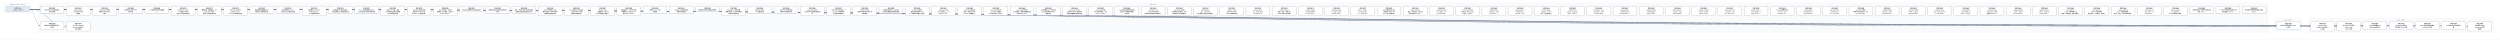
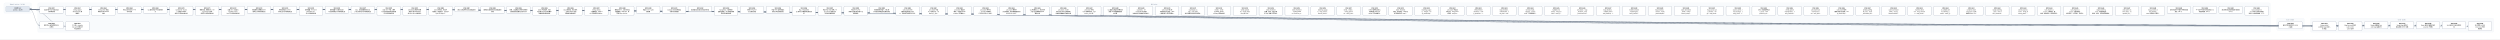
- <svg xmlns="http://www.w3.org/2000/svg" width="25176" height="400" viewBox="0 0 25176 400" font-family="PingFang SC, Microsoft YaHei, sans-serif">
+ <svg xmlns="http://www.w3.org/2000/svg" width="25440" height="400" viewBox="0 0 25440 400" font-family="PingFang SC, Microsoft YaHei, sans-serif">
  <defs>
    <marker id="arrow" viewBox="0 0 10 10" refX="9" refY="5" markerWidth="7" markerHeight="7" orient="auto-start-reverse">
      <path d="M0,0 L10,5 L0,10 z" fill="#475569" />
    </marker>
  </defs>
-   <rect width="25176" height="400" fill="#ffffff" />
+   <rect width="25440" height="400" fill="#ffffff" />
  <rect x="40" y="30" width="280" height="106" rx="12" fill="#f8fafc" stroke="#e2e8f0" />
  <text x="180" y="50" text-anchor="middle" font-size="13" fill="#64748b">已完成（archive，342 份）</text>
-   <rect x="384" y="30" width="22456" height="298" rx="12" fill="#f8fafc" stroke="#e2e8f0" />
-   <text x="11612" y="50" text-anchor="middle" font-size="13" fill="#64748b">现行 active</text>
-   <rect x="22904" y="186" width="280" height="124" rx="12" fill="#f8fafc" stroke="#e2e8f0" />
-   <text x="23044" y="206" text-anchor="middle" font-size="13" fill="#64748b">v0.43（draft）</text>
-   <rect x="23248" y="186" width="1864" height="142" rx="12" fill="#f8fafc" stroke="#e2e8f0" />
-   <text x="24180" y="206" text-anchor="middle" font-size="13" fill="#64748b">v0.44（draft）</text>
-   <path d="M 300 92 C 11612 92, 11612 257, 22924 257" fill="none" stroke="#475569" stroke-width="1.5" marker-end="url(#arrow)" />
+   <rect x="384" y="30" width="22720" height="298" rx="12" fill="#f8fafc" stroke="#e2e8f0" />
+   <text x="11744" y="50" text-anchor="middle" font-size="13" fill="#64748b">现行 active</text>
+   <rect x="23168" y="186" width="280" height="124" rx="12" fill="#f8fafc" stroke="#e2e8f0" />
+   <text x="23308" y="206" text-anchor="middle" font-size="13" fill="#64748b">v0.43（draft）</text>
+   <rect x="23512" y="186" width="1864" height="142" rx="12" fill="#f8fafc" stroke="#e2e8f0" />
+   <text x="24444" y="206" text-anchor="middle" font-size="13" fill="#64748b">v0.44（draft）</text>
+   <path d="M 300 92 C 11744 92, 11744 257, 23188 257" fill="none" stroke="#475569" stroke-width="1.5" marker-end="url(#arrow)" />
  <path d="M 300 92 C 352 92, 352 257, 404 257" fill="none" stroke="#475569" stroke-width="1.5" marker-end="url(#arrow)" />
-   <path d="M 300 92 C 11784 92, 11784 266, 23268 266" fill="none" stroke="#475569" stroke-width="1.5" marker-end="url(#arrow)" />
  <path d="M 300 92 C 11916 92, 11916 266, 23532 266" fill="none" stroke="#475569" stroke-width="1.5" marker-end="url(#arrow)" />
-   <path d="M 300 92 C 12048 92, 12048 257, 23796 257" fill="none" stroke="#475569" stroke-width="1.5" marker-end="url(#arrow)" />
+   <path d="M 300 92 C 12048 92, 12048 266, 23796 266" fill="none" stroke="#475569" stroke-width="1.5" marker-end="url(#arrow)" />
  <path d="M 300 92 C 12180 92, 12180 257, 24060 257" fill="none" stroke="#475569" stroke-width="1.5" marker-end="url(#arrow)" />
  <path d="M 300 92 C 12312 92, 12312 257, 24324 257" fill="none" stroke="#475569" stroke-width="1.5" marker-end="url(#arrow)" />
  <path d="M 300 92 C 12444 92, 12444 257, 24588 257" fill="none" stroke="#475569" stroke-width="1.5" marker-end="url(#arrow)" />
-   <path d="M 300 92 C 12576 92, 12576 266, 24852 266" fill="none" stroke="#475569" stroke-width="1.5" marker-end="url(#arrow)" />
+   <path d="M 300 92 C 12576 92, 12576 257, 24852 257" fill="none" stroke="#475569" stroke-width="1.5" marker-end="url(#arrow)" />
+   <path d="M 300 92 C 12708 92, 12708 266, 25116 266" fill="none" stroke="#475569" stroke-width="1.5" marker-end="url(#arrow)" />
  <path d="M 300 92 C 484 92, 484 266, 668 266" fill="none" stroke="#475569" stroke-width="1.5" marker-end="url(#arrow)" />
  <rect x="404" y="64" width="240" height="74" rx="10" fill="#ffffff" stroke="#64748b" stroke-width="1.5" />
  <text x="524" y="87" text-anchor="middle" font-size="13" font-weight="600">SPEC-0291</text>
  <text x="524" y="105" text-anchor="middle" font-size="13">非空只读 Map 构造与插入</text>
  <text x="524" y="123" text-anchor="middle" font-size="13">序共享存储</text>
-   <rect x="22924" y="220" width="240" height="74" rx="10" fill="#ffffff" stroke="#64748b" stroke-width="1.5" />
-   <text x="23044" y="243" text-anchor="middle" font-size="13" font-weight="600">SPEC-0292</text>
-   <text x="23044" y="261" text-anchor="middle" font-size="13">链内立即消费序列与 owne</text>
-   <text x="23044" y="279" text-anchor="middle" font-size="13">d 结果</text>
+   <rect x="23188" y="220" width="240" height="74" rx="10" fill="#ffffff" stroke="#64748b" stroke-width="1.5" />
+   <text x="23308" y="243" text-anchor="middle" font-size="13" font-weight="600">SPEC-0292</text>
+   <text x="23308" y="261" text-anchor="middle" font-size="13">链内立即消费序列与 owne</text>
+   <text x="23308" y="279" text-anchor="middle" font-size="13">d 结果</text>
  <rect x="404" y="220" width="240" height="74" rx="10" fill="#ffffff" stroke="#64748b" stroke-width="1.5" />
  <text x="524" y="243" text-anchor="middle" font-size="13" font-weight="600">SPEC-0333</text>
  <text x="524" y="261" text-anchor="middle" font-size="13">静态 Map 返回调用的双入</text>
  <text x="524" y="279" text-anchor="middle" font-size="13">口闭合</text>
-   <rect x="23268" y="220" width="240" height="92" rx="10" fill="#ffffff" stroke="#64748b" stroke-width="1.5" />
-   <text x="23388" y="243" text-anchor="middle" font-size="13" font-weight="600">SPEC-0334</text>
-   <text x="23388" y="261" text-anchor="middle" font-size="13">String nullabl</text>
-   <text x="23388" y="279" text-anchor="middle" font-size="13">e 表示与 Map 组合 A</text>
-   <text x="23388" y="297" text-anchor="middle" font-size="13">BI 前置</text>
  <rect x="23532" y="220" width="240" height="92" rx="10" fill="#ffffff" stroke="#64748b" stroke-width="1.5" />
-   <text x="23652" y="243" text-anchor="middle" font-size="13" font-weight="600">SPEC-0335</text>
-   <text x="23652" y="261" text-anchor="middle" font-size="13">Map Borrow 结果的</text>
-   <text x="23652" y="279" text-anchor="middle" font-size="13"> caller contin</text>
-   <text x="23652" y="297" text-anchor="middle" font-size="13">uation 证明</text>
-   <rect x="23796" y="220" width="240" height="74" rx="10" fill="#ffffff" stroke="#64748b" stroke-width="1.5" />
-   <text x="23916" y="243" text-anchor="middle" font-size="13" font-weight="600">SPEC-0336</text>
-   <text x="23916" y="261" text-anchor="middle" font-size="13">Single 函数值的 ow</text>
-   <text x="23916" y="279" text-anchor="middle" font-size="13">ned Map 结果交付</text>
+   <text x="23652" y="243" text-anchor="middle" font-size="13" font-weight="600">SPEC-0334</text>
+   <text x="23652" y="261" text-anchor="middle" font-size="13">String nullabl</text>
+   <text x="23652" y="279" text-anchor="middle" font-size="13">e 表示与 Map 组合 A</text>
+   <text x="23652" y="297" text-anchor="middle" font-size="13">BI 前置</text>
+   <rect x="23796" y="220" width="240" height="92" rx="10" fill="#ffffff" stroke="#64748b" stroke-width="1.5" />
+   <text x="23916" y="243" text-anchor="middle" font-size="13" font-weight="600">SPEC-0335</text>
+   <text x="23916" y="261" text-anchor="middle" font-size="13">Map Borrow 结果的</text>
+   <text x="23916" y="279" text-anchor="middle" font-size="13"> caller contin</text>
+   <text x="23916" y="297" text-anchor="middle" font-size="13">uation 证明</text>
  <rect x="24060" y="220" width="240" height="74" rx="10" fill="#ffffff" stroke="#64748b" stroke-width="1.5" />
-   <text x="24180" y="243" text-anchor="middle" font-size="13" font-weight="600">SPEC-0337</text>
-   <text x="24180" y="261" text-anchor="middle" font-size="13">Single Map 条件结</text>
-   <text x="24180" y="279" text-anchor="middle" font-size="13">果与重绑 owner 运输</text>
+   <text x="24180" y="243" text-anchor="middle" font-size="13" font-weight="600">SPEC-0336</text>
+   <text x="24180" y="261" text-anchor="middle" font-size="13">Single 函数值的 ow</text>
+   <text x="24180" y="279" text-anchor="middle" font-size="13">ned Map 结果交付</text>
  <rect x="24324" y="220" width="240" height="74" rx="10" fill="#ffffff" stroke="#64748b" stroke-width="1.5" />
-   <text x="24444" y="243" text-anchor="middle" font-size="13" font-weight="600">SPEC-0338</text>
-   <text x="24444" y="261" text-anchor="middle" font-size="13">Never 条件的普通求值与</text>
-   <text x="24444" y="279" text-anchor="middle" font-size="13"> provider 不获取</text>
+   <text x="24444" y="243" text-anchor="middle" font-size="13" font-weight="600">SPEC-0337</text>
+   <text x="24444" y="261" text-anchor="middle" font-size="13">Single Map 条件结</text>
+   <text x="24444" y="279" text-anchor="middle" font-size="13">果与重绑 owner 运输</text>
  <rect x="24588" y="220" width="240" height="74" rx="10" fill="#ffffff" stroke="#64748b" stroke-width="1.5" />
-   <text x="24708" y="243" text-anchor="middle" font-size="13" font-weight="600">SPEC-0339</text>
-   <text x="24708" y="261" text-anchor="middle" font-size="13">Unit 值实参与待决调用求</text>
-   <text x="24708" y="279" text-anchor="middle" font-size="13">值</text>
-   <rect x="24852" y="220" width="240" height="92" rx="10" fill="#ffffff" stroke="#64748b" stroke-width="1.5" />
-   <text x="24972" y="243" text-anchor="middle" font-size="13" font-weight="600">SPEC-0340</text>
-   <text x="24972" y="261" text-anchor="middle" font-size="13">名义类型 nullable </text>
-   <text x="24972" y="279" text-anchor="middle" font-size="13">retest view 的普</text>
-   <text x="24972" y="297" text-anchor="middle" font-size="13">通读取</text>
+   <text x="24708" y="243" text-anchor="middle" font-size="13" font-weight="600">SPEC-0338</text>
+   <text x="24708" y="261" text-anchor="middle" font-size="13">Never 条件的普通求值与</text>
+   <text x="24708" y="279" text-anchor="middle" font-size="13"> provider 不获取</text>
+   <rect x="24852" y="220" width="240" height="74" rx="10" fill="#ffffff" stroke="#64748b" stroke-width="1.5" />
+   <text x="24972" y="243" text-anchor="middle" font-size="13" font-weight="600">SPEC-0339</text>
+   <text x="24972" y="261" text-anchor="middle" font-size="13">Unit 值实参与待决调用求</text>
+   <text x="24972" y="279" text-anchor="middle" font-size="13">值</text>
+   <rect x="25116" y="220" width="240" height="92" rx="10" fill="#ffffff" stroke="#64748b" stroke-width="1.5" />
+   <text x="25236" y="243" text-anchor="middle" font-size="13" font-weight="600">SPEC-0340</text>
+   <text x="25236" y="261" text-anchor="middle" font-size="13">名义类型 nullable </text>
+   <text x="25236" y="279" text-anchor="middle" font-size="13">retest view 的普</text>
+   <text x="25236" y="297" text-anchor="middle" font-size="13">通读取</text>
  <rect x="668" y="220" width="240" height="92" rx="10" fill="#ffffff" stroke="#64748b" stroke-width="1.5" />
  <text x="788" y="243" text-anchor="middle" font-size="13" font-weight="600">SPEC-0341</text>
  <text x="788" y="261" text-anchor="middle" font-size="13">D10 统一 compila</text>
  <text x="788" y="279" text-anchor="middle" font-size="13">tion-unit 检查与代</text>
  <text x="788" y="297" text-anchor="middle" font-size="13">码生成管线</text>
  <rect x="668" y="64" width="240" height="92" rx="10" fill="#ffffff" stroke="#64748b" stroke-width="1.5" />
  <text x="788" y="87" text-anchor="middle" font-size="13" font-weight="600">SPEC-0357</text>
  <text x="788" y="105" text-anchor="middle" font-size="13">String subject</text>
  <text x="788" y="123" text-anchor="middle" font-size="13"> when 的 Unit 清</text>
  <text x="788" y="141" text-anchor="middle" font-size="13">理事实</text>
  <rect x="932" y="64" width="240" height="92" rx="10" fill="#ffffff" stroke="#64748b" stroke-width="1.5" />
  <text x="1052" y="87" text-anchor="middle" font-size="13" font-weight="600">SPEC-0360</text>
  <text x="1052" y="105" text-anchor="middle" font-size="13">String when 清理</text>
  <text x="1052" y="123" text-anchor="middle" font-size="13">事实的 refinement</text>
  <text x="1052" y="141" text-anchor="middle" font-size="13"> 消费</text>
  <rect x="1196" y="64" width="240" height="74" rx="10" fill="#ffffff" stroke="#64748b" stroke-width="1.5" />
  <text x="1316" y="87" text-anchor="middle" font-size="13" font-weight="600">SPEC-0368</text>
  <text x="1316" y="105" text-anchor="middle" font-size="13">可信文本扩展与 UTF-8 </text>
  <text x="1316" y="123" text-anchor="middle" font-size="13">字节往返</text>
  <rect x="1460" y="64" width="240" height="74" rx="10" fill="#ffffff" stroke="#64748b" stroke-width="1.5" />
  <text x="1580" y="87" text-anchor="middle" font-size="13" font-weight="600">SPEC-0369</text>
  <text x="1580" y="105" text-anchor="middle" font-size="13">CLI 最终调试产物与源码断</text>
  <text x="1580" y="123" text-anchor="middle" font-size="13">点</text>
  <rect x="1724" y="64" width="240" height="92" rx="10" fill="#ffffff" stroke="#64748b" stroke-width="1.5" />
  <text x="1844" y="87" text-anchor="middle" font-size="13" font-weight="600">SPEC-0370</text>
  <text x="1844" y="105" text-anchor="middle" font-size="13">lambda 体（thunk</text>
  <text x="1844" y="123" text-anchor="middle" font-size="13">）与局部 callable </text>
  <text x="1844" y="141" text-anchor="middle" font-size="13">绑定迁入所有权细化层</text>
  <rect x="1988" y="64" width="240" height="92" rx="10" fill="#ffffff" stroke="#64748b" stroke-width="1.5" />
  <text x="2108" y="87" text-anchor="middle" font-size="13" font-weight="600">SPEC-0371</text>
  <text x="2108" y="105" text-anchor="middle" font-size="13">整数内建、整数区间、Stri</text>
  <text x="2108" y="123" text-anchor="middle" font-size="13">ng.clone() 与文本</text>
  <text x="2108" y="141" text-anchor="middle" font-size="13">原语迁入所有权细化层</text>
  <rect x="2252" y="64" width="240" height="92" rx="10" fill="#ffffff" stroke="#64748b" stroke-width="1.5" />
  <text x="2372" y="87" text-anchor="middle" font-size="13" font-weight="600">SPEC-0372</text>
  <text x="2372" y="105" text-anchor="middle" font-size="13">泛型 class 与泛型 C</text>
  <text x="2372" y="123" text-anchor="middle" font-size="13">opyable enum c</text>
  <text x="2372" y="141" text-anchor="middle" font-size="13">lass 迁入所有权细化层</text>
  <rect x="2516" y="64" width="240" height="74" rx="10" fill="#ffffff" stroke="#64748b" stroke-width="1.5" />
  <text x="2636" y="87" text-anchor="middle" font-size="13" font-weight="600">SPEC-0373</text>
  <text x="2636" y="105" text-anchor="middle" font-size="13">局部解构与整数区间 for </text>
  <text x="2636" y="123" text-anchor="middle" font-size="13">循环迁入所有权细化层</text>
  <rect x="2780" y="64" width="240" height="74" rx="10" fill="#ffffff" stroke="#64748b" stroke-width="1.5" />
  <text x="2900" y="87" text-anchor="middle" font-size="13" font-weight="600">SPEC-0374</text>
  <text x="2900" y="105" text-anchor="middle" font-size="13">所有权原语与 const v</text>
  <text x="2900" y="123" text-anchor="middle" font-size="13">al 物化迁入所有权细化层</text>
  <rect x="3044" y="64" width="240" height="92" rx="10" fill="#ffffff" stroke="#64748b" stroke-width="1.5" />
  <text x="3164" y="87" text-anchor="middle" font-size="13" font-weight="600">SPEC-0375</text>
  <text x="3164" y="105" text-anchor="middle" font-size="13">顺序容器（Array/Lis</text>
  <text x="3164" y="123" text-anchor="middle" font-size="13">t/MutableList）</text>
  <text x="3164" y="141" text-anchor="middle" font-size="13">迁入所有权细化层</text>
  <rect x="3308" y="64" width="240" height="74" rx="10" fill="#ffffff" stroke="#64748b" stroke-width="1.5" />
  <text x="3428" y="87" text-anchor="middle" font-size="13" font-weight="600">SPEC-0376</text>
  <text x="3428" y="105" text-anchor="middle" font-size="13">顺序容器 for 遍历与运行</text>
  <text x="3428" y="123" text-anchor="middle" font-size="13">时长度构造迁入所有权细化层</text>
  <rect x="3572" y="64" width="240" height="74" rx="10" fill="#ffffff" stroke="#64748b" stroke-width="1.5" />
  <text x="3692" y="87" text-anchor="middle" font-size="13" font-weight="600">SPEC-0377</text>
  <text x="3692" y="105" text-anchor="middle" font-size="13">Box、递归装箱枚举与 Ma</text>
  <text x="3692" y="123" text-anchor="middle" font-size="13">p 核心操作迁入所有权细化层</text>
  <rect x="3836" y="64" width="240" height="92" rx="10" fill="#ffffff" stroke="#64748b" stroke-width="1.5" />
  <text x="3956" y="87" text-anchor="middle" font-size="13" font-weight="600">SPEC-0378</text>
  <text x="3956" y="105" text-anchor="middle" font-size="13">复合 class 字段、通用</text>
  <text x="3956" y="123" text-anchor="middle" font-size="13"> Rc 负载与智能窄化接收者</text>
  <text x="3956" y="141" text-anchor="middle" font-size="13">迁入所有权细化层</text>
  <rect x="4100" y="64" width="240" height="92" rx="10" fill="#ffffff" stroke="#64748b" stroke-width="1.5" />
  <text x="4220" y="87" text-anchor="middle" font-size="13" font-weight="600">SPEC-0379</text>
  <text x="4220" y="105" text-anchor="middle" font-size="13">MoveOnly 局部可变重</text>
  <text x="4220" y="123" text-anchor="middle" font-size="13">赋值与 MoveOnly 枚</text>
  <text x="4220" y="141" text-anchor="middle" font-size="13">举 when 迁入所有权细…</text>
  <rect x="4364" y="64" width="240" height="92" rx="10" fill="#ffffff" stroke="#64748b" stroke-width="1.5" />
  <text x="4484" y="87" text-anchor="middle" font-size="13" font-weight="600">SPEC-0380</text>
  <text x="4484" y="105" text-anchor="middle" font-size="13">deinit 析构体、多层字</text>
  <text x="4484" y="123" text-anchor="middle" font-size="13">段借用、接口委托、无状态 o</text>
  <text x="4484" y="141" text-anchor="middle" font-size="13">bject 与 Map.w…</text>
  <rect x="4628" y="64" width="240" height="56" rx="10" fill="#ffffff" stroke="#64748b" stroke-width="1.5" />
  <text x="4748" y="87" text-anchor="middle" font-size="13" font-weight="600">SPEC-0381</text>
  <text x="4748" y="105" text-anchor="middle" font-size="13">默认分流边界修复与旧路径退休</text>
  <rect x="4892" y="64" width="240" height="74" rx="10" fill="#ffffff" stroke="#64748b" stroke-width="1.5" />
  <text x="5012" y="87" text-anchor="middle" font-size="13" font-weight="600">SPEC-0383</text>
  <text x="5012" y="105" text-anchor="middle" font-size="13">最终默认路由收敛与旧路径退休</text>
  <text x="5012" y="123" text-anchor="middle" font-size="13">收尾</text>
  <rect x="5156" y="64" width="240" height="74" rx="10" fill="#ffffff" stroke="#64748b" stroke-width="1.5" />
  <text x="5276" y="87" text-anchor="middle" font-size="13" font-weight="600">SPEC-0384</text>
  <text x="5276" y="105" text-anchor="middle" font-size="13">枚举、非空断言与可变列表变更</text>
  <text x="5276" y="123" text-anchor="middle" font-size="13">旧路径退役及细化层准入补齐</text>
  <rect x="5420" y="64" width="240" height="92" rx="10" fill="#ffffff" stroke="#64748b" stroke-width="1.5" />
  <text x="5540" y="87" text-anchor="middle" font-size="13" font-weight="600">SPEC-0385</text>
  <text x="5540" y="105" text-anchor="middle" font-size="13">deinit 字段借用、独立</text>
  <text x="5540" y="123" text-anchor="middle" font-size="13">堆对象可空 if 与字符串字</text>
  <text x="5540" y="141" text-anchor="middle" font-size="13">段接收者旧路径退役</text>
  <rect x="5684" y="64" width="240" height="92" rx="10" fill="#ffffff" stroke="#64748b" stroke-width="1.5" />
  <text x="5804" y="87" text-anchor="middle" font-size="13" font-weight="600">SPEC-0386</text>
  <text x="5804" y="105" text-anchor="middle" font-size="13">Inout 接收者、接口委托</text>
  <text x="5804" y="123" text-anchor="middle" font-size="13">、无状态 object 与局</text>
  <text x="5804" y="141" text-anchor="middle" font-size="13">部解构旧路径退役</text>
  <rect x="5948" y="64" width="240" height="92" rx="10" fill="#ffffff" stroke="#64748b" stroke-width="1.5" />
  <text x="6068" y="87" text-anchor="middle" font-size="13" font-weight="600">SPEC-0387</text>
  <text x="6068" y="105" text-anchor="middle" font-size="13">String.clone()</text>
  <text x="6068" y="123" text-anchor="middle" font-size="13">、装箱构造、value cl</text>
  <text x="6068" y="141" text-anchor="middle" font-size="13">ass 字段借用与通用 w…</text>
  <rect x="6212" y="64" width="240" height="92" rx="10" fill="#ffffff" stroke="#64748b" stroke-width="1.5" />
  <text x="6332" y="87" text-anchor="middle" font-size="13" font-weight="600">SPEC-0388</text>
  <text x="6332" y="105" text-anchor="middle" font-size="13">数值区间 for、运行时长度</text>
  <text x="6332" y="123" text-anchor="middle" font-size="13">容器构造、Map.get、非</text>
  <text x="6332" y="141" text-anchor="middle" font-size="13">可空 Map.consum…</text>
  <rect x="6476" y="64" width="240" height="74" rx="10" fill="#ffffff" stroke="#64748b" stroke-width="1.5" />
  <text x="6596" y="87" text-anchor="middle" font-size="13" font-weight="600">SPEC-0390</text>
  <text x="6596" y="105" text-anchor="middle" font-size="13">预置 Linux CI 工具</text>
  <text x="6596" y="123" text-anchor="middle" font-size="13">链镜像</text>
  <rect x="6740" y="64" width="240" height="74" rx="10" fill="#ffffff" stroke="#64748b" stroke-width="1.5" />
  <text x="6860" y="87" text-anchor="middle" font-size="13" font-weight="600">SPEC-0391</text>
  <text x="6860" y="105" text-anchor="middle" font-size="13">Codegen 测试诊断落盘</text>
  <text x="6860" y="123" text-anchor="middle" font-size="13">与有界失败摘要</text>
  <rect x="7004" y="64" width="240" height="56" rx="10" fill="#ffffff" stroke="#64748b" stroke-width="1.5" />
  <text x="7124" y="87" text-anchor="middle" font-size="13" font-weight="600">SPEC-0392</text>
  <text x="7124" y="105" text-anchor="middle" font-size="13">编译器分层复审与前端合同修复</text>
  <rect x="7268" y="64" width="240" height="92" rx="10" fill="#ffffff" stroke="#64748b" stroke-width="1.5" />
  <text x="7388" y="87" text-anchor="middle" font-size="13" font-weight="600">SPEC-0393</text>
  <text x="7388" y="105" text-anchor="middle" font-size="13">RangeView、借用结果</text>
  <text x="7388" y="123" text-anchor="middle" font-size="13">函数与绑定、Rc 操作及带捕</text>
  <text x="7388" y="141" text-anchor="middle" font-size="13">获闭包旧路径退役</text>
  <rect x="7532" y="64" width="240" height="74" rx="10" fill="#ffffff" stroke="#64748b" stroke-width="1.5" />
  <text x="7652" y="87" text-anchor="middle" font-size="13" font-weight="600">SPEC-0394</text>
  <text x="7652" y="105" text-anchor="middle" font-size="13">直接 String.clon</text>
  <text x="7652" y="123" text-anchor="middle" font-size="13">e() 旧路径退役</text>
  <rect x="7796" y="64" width="240" height="74" rx="10" fill="#ffffff" stroke="#64748b" stroke-width="1.5" />
  <text x="7916" y="87" text-anchor="middle" font-size="13" font-weight="600">SPEC-0395</text>
  <text x="7916" y="105" text-anchor="middle" font-size="13">可空 while 证明视图与</text>
  <text x="7916" y="123" text-anchor="middle" font-size="13">借用子项旧路径退役</text>
  <rect x="8060" y="64" width="240" height="92" rx="10" fill="#ffffff" stroke="#64748b" stroke-width="1.5" />
  <text x="8180" y="87" text-anchor="middle" font-size="13" font-weight="600">SPEC-0396</text>
  <text x="8180" y="105" text-anchor="middle" font-size="13">Map / MutableM</text>
  <text x="8180" y="123" text-anchor="middle" font-size="13">ap 迭代与关联延续旧路径退</text>
  <text x="8180" y="141" text-anchor="middle" font-size="13">役</text>
  <rect x="8324" y="64" width="240" height="92" rx="10" fill="#ffffff" stroke="#64748b" stroke-width="1.5" />
  <text x="8444" y="87" text-anchor="middle" font-size="13" font-weight="600">SPEC-0397</text>
  <text x="8444" y="105" text-anchor="middle" font-size="13">可空 Map 分支/消费、M</text>
  <text x="8444" y="123" text-anchor="middle" font-size="13">ap.remove 借用与闭</text>
  <text x="8444" y="141" text-anchor="middle" font-size="13">包回退旧路径退役</text>
  <rect x="8588" y="64" width="240" height="92" rx="10" fill="#ffffff" stroke="#64748b" stroke-width="1.5" />
  <text x="8708" y="87" text-anchor="middle" font-size="13" font-weight="600">SPEC-0398</text>
  <text x="8708" y="105" text-anchor="middle" font-size="13">可空 String if 与</text>
  <text x="8708" y="123" text-anchor="middle" font-size="13">同根可空堆对象字段 if 旧</text>
  <text x="8708" y="141" text-anchor="middle" font-size="13">路径退役</text>
  <rect x="8852" y="64" width="240" height="74" rx="10" fill="#ffffff" stroke="#64748b" stroke-width="1.5" />
  <text x="8972" y="87" text-anchor="middle" font-size="13" font-weight="600">SPEC-0399</text>
  <text x="8972" y="105" text-anchor="middle" font-size="13">同根堆对象可空 if、接口委</text>
  <text x="8972" y="123" text-anchor="middle" font-size="13">托与混合兼容回退旧路径退役</text>
  <rect x="9116" y="64" width="240" height="92" rx="10" fill="#ffffff" stroke="#64748b" stroke-width="1.5" />
  <text x="9236" y="87" text-anchor="middle" font-size="13" font-weight="600">SPEC-0400</text>
  <text x="9236" y="105" text-anchor="middle" font-size="13">unit_lower 区间/</text>
  <text x="9236" y="123" text-anchor="middle" font-size="13">捕获/闭包来源死 Carri</text>
  <text x="9236" y="141" text-anchor="middle" font-size="13">er、调用帧冗余槽与守卫测…</text>
  <rect x="9380" y="64" width="240" height="92" rx="10" fill="#ffffff" stroke="#64748b" stroke-width="1.5" />
  <text x="9500" y="87" text-anchor="middle" font-size="13" font-weight="600">SPEC-0401</text>
  <text x="9500" y="105" text-anchor="middle" font-size="13">unit_lower 可空 </text>
  <text x="9500" y="123" text-anchor="middle" font-size="13">Rc if 证明入口、val</text>
  <text x="9500" y="141" text-anchor="middle" font-size="13">idated_rc_ope…</text>
  <rect x="9644" y="64" width="240" height="92" rx="10" fill="#ffffff" stroke="#64748b" stroke-width="1.5" />
  <text x="9764" y="87" text-anchor="middle" font-size="13" font-weight="600">SPEC-0402</text>
  <text x="9764" y="105" text-anchor="middle" font-size="13">unit_lower 遗留壳</text>
  <text x="9764" y="123" text-anchor="middle" font-size="13">模块、单变体 Iterati</text>
  <text x="9764" y="141" text-anchor="middle" font-size="13">onState 与死辅助入…</text>
  <rect x="9908" y="64" width="240" height="92" rx="10" fill="#ffffff" stroke="#64748b" stroke-width="1.5" />
  <text x="10028" y="87" text-anchor="middle" font-size="13" font-weight="600">SPEC-0403</text>
  <text x="10028" y="105" text-anchor="middle" font-size="13">unit_lower 死字段</text>
  <text x="10028" y="123" text-anchor="middle" font-size="13">、provider 死辅助入</text>
  <text x="10028" y="141" text-anchor="middle" font-size="13">口与测试专用 ssa 支持…</text>
  <rect x="10172" y="64" width="240" height="92" rx="10" fill="#ffffff" stroke="#64748b" stroke-width="1.5" />
  <text x="10292" y="87" text-anchor="middle" font-size="13" font-weight="600">SPEC-0404</text>
  <text x="10292" y="105" text-anchor="middle" font-size="13">unit_lower 剩余单</text>
  <text x="10292" y="123" text-anchor="middle" font-size="13">入口壳模块、重复辅助函数与测</text>
  <text x="10292" y="141" text-anchor="middle" font-size="13">试专用 unit_plan…</text>
  <rect x="10436" y="64" width="240" height="92" rx="10" fill="#ffffff" stroke="#64748b" stroke-width="1.5" />
  <text x="10556" y="87" text-anchor="middle" font-size="13" font-weight="600">SPEC-0405</text>
  <text x="10556" y="105" text-anchor="middle" font-size="13">ssa 死辅助入口、测试专用</text>
  <text x="10556" y="123" text-anchor="middle" font-size="13">入口门控与跨模块 Span </text>
  <text x="10556" y="141" text-anchor="middle" font-size="13">辅助去重</text>
  <rect x="10700" y="64" width="240" height="92" rx="10" fill="#ffffff" stroke="#64748b" stroke-width="1.5" />
  <text x="10820" y="87" text-anchor="middle" font-size="13" font-weight="600">SPEC-0406</text>
  <text x="10820" y="105" text-anchor="middle" font-size="13">unit_lower 入口交</text>
  <text x="10820" y="123" text-anchor="middle" font-size="13">接与可空 when 清理壳模</text>
  <text x="10820" y="141" text-anchor="middle" font-size="13">块收敛及整数算子映射去重</text>
  <rect x="10964" y="64" width="240" height="92" rx="10" fill="#ffffff" stroke="#64748b" stroke-width="1.5" />
  <text x="11084" y="87" text-anchor="middle" font-size="13" font-weight="600">SPEC-0407</text>
  <text x="11084" y="105" text-anchor="middle" font-size="13">unit_lower 析构/</text>
  <text x="11084" y="123" text-anchor="middle" font-size="13">CFG 壳模块收敛、expr</text>
  <text x="11084" y="141" text-anchor="middle" font-size="13">ession_core 测…</text>
  <rect x="11228" y="64" width="240" height="92" rx="10" fill="#ffffff" stroke="#64748b" stroke-width="1.5" />
  <text x="11348" y="87" text-anchor="middle" font-size="13" font-weight="600">SPEC-0408</text>
  <text x="11348" y="105" text-anchor="middle" font-size="13">ssa 类型与源查询壳模块收</text>
  <text x="11348" y="123" text-anchor="middle" font-size="13">敛及 null 字面量判定辅</text>
  <text x="11348" y="141" text-anchor="middle" font-size="13">助去重</text>
  <rect x="11492" y="64" width="240" height="92" rx="10" fill="#ffffff" stroke="#64748b" stroke-width="1.5" />
  <text x="11612" y="87" text-anchor="middle" font-size="13" font-weight="600">SPEC-0409</text>
  <text x="11612" y="105" text-anchor="middle" font-size="13">ssa/deinit、ref</text>
  <text x="11612" y="123" text-anchor="middle" font-size="13">ine/build 凭证壳模</text>
  <text x="11612" y="141" text-anchor="middle" font-size="13">块收敛及冗余路由/作用域状…</text>
  <rect x="11756" y="64" width="240" height="92" rx="10" fill="#ffffff" stroke="#64748b" stroke-width="1.5" />
  <text x="11876" y="87" text-anchor="middle" font-size="13" font-weight="600">SPEC-0410</text>
  <text x="11876" y="105" text-anchor="middle" font-size="13">unit_lower 接口委</text>
  <text x="11876" y="123" text-anchor="middle" font-size="13">托兼容死分支退役、refin</text>
  <text x="11876" y="141" text-anchor="middle" font-size="13">e 构建/准入/凭证壳模块…</text>
  <rect x="12020" y="64" width="240" height="92" rx="10" fill="#ffffff" stroke="#64748b" stroke-width="1.5" />
  <text x="12140" y="87" text-anchor="middle" font-size="13" font-weight="600">SPEC-0411</text>
  <text x="12140" y="105" text-anchor="middle" font-size="13">ssa/integer_ra</text>
  <text x="12140" y="123" text-anchor="middle" font-size="13">nge、unit_lower</text>
  <text x="12140" y="141" text-anchor="middle" font-size="13"> 迭代清理与空值比较壳模块…</text>
  <rect x="12284" y="64" width="240" height="92" rx="10" fill="#ffffff" stroke="#64748b" stroke-width="1.5" />
  <text x="12404" y="87" text-anchor="middle" font-size="13" font-weight="600">SPEC-0412</text>
  <text x="12404" y="105" text-anchor="middle" font-size="13">render、verify </text>
  <text x="12404" y="123" text-anchor="middle" font-size="13">及 lower_fronte</text>
  <text x="12404" y="141" text-anchor="middle" font-size="13">nd Map 壳模块退役</text>
  <rect x="12548" y="64" width="240" height="92" rx="10" fill="#ffffff" stroke="#64748b" stroke-width="1.5" />
  <text x="12668" y="87" text-anchor="middle" font-size="13" font-weight="600">SPEC-0413</text>
  <text x="12668" y="105" text-anchor="middle" font-size="13">verify_operati</text>
  <text x="12668" y="123" text-anchor="middle" font-size="13">on、verify_owne</text>
  <text x="12668" y="141" text-anchor="middle" font-size="13">rship 及 verif…</text>
  <rect x="12812" y="64" width="240" height="92" rx="10" fill="#ffffff" stroke="#64748b" stroke-width="1.5" />
  <text x="12932" y="87" text-anchor="middle" font-size="13" font-weight="600">SPEC-0414</text>
  <text x="12932" y="105" text-anchor="middle" font-size="13">lower_frontend</text>
  <text x="12932" y="123" text-anchor="middle" font-size="13"> 标量、枚举、闭包 ABI </text>
  <text x="12932" y="141" text-anchor="middle" font-size="13">与 Map 消费/守卫壳模…</text>
  <rect x="13076" y="64" width="240" height="92" rx="10" fill="#ffffff" stroke="#64748b" stroke-width="1.5" />
  <text x="13196" y="87" text-anchor="middle" font-size="13" font-weight="600">SPEC-0415</text>
  <text x="13196" y="105" text-anchor="middle" font-size="13">lower_frontend</text>
  <text x="13196" y="123" text-anchor="middle" font-size="13"> 下 map_iterati</text>
  <text x="13196" y="141" text-anchor="middle" font-size="13">on 与 borrow_a…</text>
  <rect x="13340" y="64" width="240" height="92" rx="10" fill="#ffffff" stroke="#64748b" stroke-width="1.5" />
  <text x="13460" y="87" text-anchor="middle" font-size="13" font-weight="600">SPEC-0416</text>
  <text x="13460" y="105" text-anchor="middle" font-size="13">lowering_suppo</text>
  <text x="13460" y="123" text-anchor="middle" font-size="13">rt、map_source、</text>
  <text x="13460" y="141" text-anchor="middle" font-size="13">borrow_result…</text>
  <rect x="13604" y="64" width="240" height="92" rx="10" fill="#ffffff" stroke="#64748b" stroke-width="1.5" />
  <text x="13724" y="87" text-anchor="middle" font-size="13" font-weight="600">SPEC-0417</text>
  <text x="13724" y="105" text-anchor="middle" font-size="13">verify、render、</text>
  <text x="13724" y="123" text-anchor="middle" font-size="13">verify_operati</text>
  <text x="13724" y="141" text-anchor="middle" font-size="13">on、verify_own…</text>
  <rect x="13868" y="64" width="240" height="92" rx="10" fill="#ffffff" stroke="#64748b" stroke-width="1.5" />
  <text x="13988" y="87" text-anchor="middle" font-size="13" font-weight="600">SPEC-0418</text>
  <text x="13988" y="105" text-anchor="middle" font-size="13">refine 借用凭证/准入</text>
  <text x="13988" y="123" text-anchor="middle" font-size="13">壳模块及 lower_fro</text>
  <text x="13988" y="141" text-anchor="middle" font-size="13">ntend 守卫/容器/闭…</text>
  <rect x="14132" y="64" width="240" height="92" rx="10" fill="#ffffff" stroke="#64748b" stroke-width="1.5" />
  <text x="14252" y="87" text-anchor="middle" font-size="13" font-weight="600">SPEC-0419</text>
  <text x="14252" y="105" text-anchor="middle" font-size="13">lower_frontend</text>
  <text x="14252" y="123" text-anchor="middle" font-size="13"> 绑定、非空断言、Map 结</text>
  <text x="14252" y="141" text-anchor="middle" font-size="13">果/资源析构与 map_i…</text>
  <rect x="14396" y="64" width="240" height="92" rx="10" fill="#ffffff" stroke="#64748b" stroke-width="1.5" />
  <text x="14516" y="87" text-anchor="middle" font-size="13" font-weight="600">SPEC-0420</text>
  <text x="14516" y="105" text-anchor="middle" font-size="13">lowering_suppo</text>
  <text x="14516" y="123" text-anchor="middle" font-size="13">rt、integer、ver</text>
  <text x="14516" y="141" text-anchor="middle" font-size="13">ify_ownership…</text>
  <rect x="14660" y="64" width="240" height="92" rx="10" fill="#ffffff" stroke="#64748b" stroke-width="1.5" />
  <text x="14780" y="87" text-anchor="middle" font-size="13" font-weight="600">SPEC-0421</text>
  <text x="14780" y="105" text-anchor="middle" font-size="13">unit_lower 可空证</text>
  <text x="14780" y="123" text-anchor="middle" font-size="13">明/分支、map_sourc</text>
  <text x="14780" y="141" text-anchor="middle" font-size="13">e 交接、verify/m…</text>
  <rect x="14924" y="64" width="240" height="92" rx="10" fill="#ffffff" stroke="#64748b" stroke-width="1.5" />
  <text x="15044" y="87" text-anchor="middle" font-size="13" font-weight="600">SPEC-0422</text>
  <text x="15044" y="105" text-anchor="middle" font-size="13">refine/emit/st</text>
  <text x="15044" y="123" text-anchor="middle" font-size="13">atements、verif</text>
  <text x="15044" y="141" text-anchor="middle" font-size="13">y_operation、v…</text>
  <rect x="15188" y="64" width="240" height="92" rx="10" fill="#ffffff" stroke="#64748b" stroke-width="1.5" />
  <text x="15308" y="87" text-anchor="middle" font-size="13" font-weight="600">SPEC-0423</text>
  <text x="15308" y="105" text-anchor="middle" font-size="13">map_iteration、</text>
  <text x="15308" y="123" text-anchor="middle" font-size="13">refine/build、u</text>
  <text x="15308" y="141" text-anchor="middle" font-size="13">nit_plan、unit…</text>
  <rect x="15452" y="64" width="240" height="92" rx="10" fill="#ffffff" stroke="#64748b" stroke-width="1.5" />
  <text x="15572" y="87" text-anchor="middle" font-size="13" font-weight="600">SPEC-0424</text>
  <text x="15572" y="105" text-anchor="middle" font-size="13">borrow_result_</text>
  <text x="15572" y="123" text-anchor="middle" font-size="13">support、orches</text>
  <text x="15572" y="141" text-anchor="middle" font-size="13">trate、可空清理及 l…</text>
  <rect x="15716" y="64" width="240" height="92" rx="10" fill="#ffffff" stroke="#64748b" stroke-width="1.5" />
  <text x="15836" y="87" text-anchor="middle" font-size="13" font-weight="600">SPEC-0425</text>
  <text x="15836" y="105" text-anchor="middle" font-size="13">nullable_if_cl</text>
  <text x="15836" y="123" text-anchor="middle" font-size="13">eanup、map_iter</text>
  <text x="15836" y="141" text-anchor="middle" font-size="13">ation、outer_b…</text>
  <rect x="15980" y="64" width="240" height="92" rx="10" fill="#ffffff" stroke="#64748b" stroke-width="1.5" />
  <text x="16100" y="87" text-anchor="middle" font-size="13" font-weight="600">SPEC-0426</text>
  <text x="16100" y="105" text-anchor="middle" font-size="13">unit_lower、map</text>
  <text x="16100" y="123" text-anchor="middle" font-size="13">_iteration、map</text>
  <text x="16100" y="141" text-anchor="middle" font-size="13">_consume 及 un…</text>
  <rect x="16244" y="64" width="240" height="92" rx="10" fill="#ffffff" stroke="#64748b" stroke-width="1.5" />
  <text x="16364" y="87" text-anchor="middle" font-size="13" font-weight="600">SPEC-0427</text>
  <text x="16364" y="105" text-anchor="middle" font-size="13">map_iteration、</text>
  <text x="16364" y="123" text-anchor="middle" font-size="13">nullable_borro</text>
  <text x="16364" y="141" text-anchor="middle" font-size="13">wed_cleanup、r…</text>
  <rect x="16508" y="64" width="240" height="92" rx="10" fill="#ffffff" stroke="#64748b" stroke-width="1.5" />
  <text x="16628" y="87" text-anchor="middle" font-size="13" font-weight="600">SPEC-0428</text>
  <text x="16628" y="105" text-anchor="middle" font-size="13">model/constant</text>
  <text x="16628" y="123" text-anchor="middle" font-size="13">、render/types、</text>
  <text x="16628" y="141" text-anchor="middle" font-size="13">verify_owners…</text>
  <rect x="16772" y="64" width="240" height="92" rx="10" fill="#ffffff" stroke="#64748b" stroke-width="1.5" />
  <text x="16892" y="87" text-anchor="middle" font-size="13" font-weight="600">SPEC-0429</text>
  <text x="16892" y="105" text-anchor="middle" font-size="13">map_iteration、</text>
  <text x="16892" y="123" text-anchor="middle" font-size="13">closure、verify</text>
  <text x="16892" y="141" text-anchor="middle" font-size="13">_ownership/bo…</text>
  <rect x="17036" y="64" width="240" height="92" rx="10" fill="#ffffff" stroke="#64748b" stroke-width="1.5" />
  <text x="17156" y="87" text-anchor="middle" font-size="13" font-weight="600">SPEC-0430</text>
  <text x="17156" y="105" text-anchor="middle" font-size="13">outer_borrowed</text>
  <text x="17156" y="123" text-anchor="middle" font-size="13">_while、verify/</text>
  <text x="17156" y="141" text-anchor="middle" font-size="13">closure_escap…</text>
  <rect x="17300" y="64" width="240" height="92" rx="10" fill="#ffffff" stroke="#64748b" stroke-width="1.5" />
  <text x="17420" y="87" text-anchor="middle" font-size="13" font-weight="600">SPEC-0431</text>
  <text x="17420" y="105" text-anchor="middle" font-size="13">map_source_uni</text>
  <text x="17420" y="123" text-anchor="middle" font-size="13">t_contract、ran</text>
  <text x="17420" y="141" text-anchor="middle" font-size="13">ge、map_iterat…</text>
  <rect x="17564" y="64" width="240" height="92" rx="10" fill="#ffffff" stroke="#64748b" stroke-width="1.5" />
  <text x="17684" y="87" text-anchor="middle" font-size="13" font-weight="600">SPEC-0432</text>
  <text x="17684" y="105" text-anchor="middle" font-size="13">source_owner、l</text>
  <text x="17684" y="123" text-anchor="middle" font-size="13">ocal_storage、s</text>
  <text x="17684" y="141" text-anchor="middle" font-size="13">tring_clone、c…</text>
  <rect x="17828" y="64" width="240" height="92" rx="10" fill="#ffffff" stroke="#64748b" stroke-width="1.5" />
  <text x="17948" y="87" text-anchor="middle" font-size="13" font-weight="600">SPEC-0433</text>
  <text x="17948" y="105" text-anchor="middle" font-size="13">refine 五类借用凭证 </text>
  <text x="17948" y="123" text-anchor="middle" font-size="13">ci_tests、verif</text>
  <text x="17948" y="141" text-anchor="middle" font-size="13">y/closure_esc…</text>
  <rect x="18092" y="64" width="240" height="92" rx="10" fill="#ffffff" stroke="#64748b" stroke-width="1.5" />
  <text x="18212" y="87" text-anchor="middle" font-size="13" font-weight="600">SPEC-0434</text>
  <text x="18212" y="105" text-anchor="middle" font-size="13">verify_operati</text>
  <text x="18212" y="123" text-anchor="middle" font-size="13">on/map/tests、v</text>
  <text x="18212" y="141" text-anchor="middle" font-size="13">erify_ownersh…</text>
  <rect x="18356" y="64" width="240" height="92" rx="10" fill="#ffffff" stroke="#64748b" stroke-width="1.5" />
  <text x="18476" y="87" text-anchor="middle" font-size="13" font-weight="600">SPEC-0435</text>
  <text x="18476" y="105" text-anchor="middle" font-size="13">unit_lower/con</text>
  <text x="18476" y="123" text-anchor="middle" font-size="13">trol/result_te</text>
  <text x="18476" y="141" text-anchor="middle" font-size="13">sts、item_oper…</text>
  <rect x="18620" y="64" width="240" height="92" rx="10" fill="#ffffff" stroke="#64748b" stroke-width="1.5" />
  <text x="18740" y="87" text-anchor="middle" font-size="13" font-weight="600">SPEC-0436</text>
  <text x="18740" y="105" text-anchor="middle" font-size="13">unit_lower 借用/</text>
  <text x="18740" y="123" text-anchor="middle" font-size="13">编排/字段可空测试、veri</text>
  <text x="18740" y="141" text-anchor="middle" font-size="13">fy_ownership/…</text>
  <rect x="18884" y="64" width="240" height="92" rx="10" fill="#ffffff" stroke="#64748b" stroke-width="1.5" />
  <text x="19004" y="87" text-anchor="middle" font-size="13" font-weight="600">SPEC-0437</text>
  <text x="19004" y="105" text-anchor="middle" font-size="13">lambda_preflig</text>
  <text x="19004" y="123" text-anchor="middle" font-size="13">ht_tests、outer</text>
  <text x="19004" y="141" text-anchor="middle" font-size="13">_borrowed_whi…</text>
  <rect x="19148" y="64" width="240" height="92" rx="10" fill="#ffffff" stroke="#64748b" stroke-width="1.5" />
  <text x="19268" y="87" text-anchor="middle" font-size="13" font-weight="600">SPEC-0438</text>
  <text x="19268" y="105" text-anchor="middle" font-size="13">outer_borrowed</text>
  <text x="19268" y="123" text-anchor="middle" font-size="13">_while、source_</text>
  <text x="19268" y="141" text-anchor="middle" font-size="13">owner/handoff…</text>
  <rect x="19412" y="64" width="240" height="92" rx="10" fill="#ffffff" stroke="#64748b" stroke-width="1.5" />
  <text x="19532" y="87" text-anchor="middle" font-size="13" font-weight="600">SPEC-0439</text>
  <text x="19532" y="105" text-anchor="middle" font-size="13">numeric_iterat</text>
  <text x="19532" y="123" text-anchor="middle" font-size="13">ion、map_consum</text>
  <text x="19532" y="141" text-anchor="middle" font-size="13">e、map_iterati…</text>
  <rect x="19676" y="64" width="240" height="92" rx="10" fill="#ffffff" stroke="#64748b" stroke-width="1.5" />
  <text x="19796" y="87" text-anchor="middle" font-size="13" font-weight="600">SPEC-0440</text>
  <text x="19796" y="105" text-anchor="middle" font-size="13">rc_nullable_wh</text>
  <text x="19796" y="123" text-anchor="middle" font-size="13">ile_identity_q</text>
  <text x="19796" y="141" text-anchor="middle" font-size="13">ueries、same_g…</text>
  <rect x="19940" y="64" width="240" height="92" rx="10" fill="#ffffff" stroke="#64748b" stroke-width="1.5" />
  <text x="20060" y="87" text-anchor="middle" font-size="13" font-weight="600">SPEC-0441</text>
  <text x="20060" y="105" text-anchor="middle" font-size="13">container_lowe</text>
  <text x="20060" y="123" text-anchor="middle" font-size="13">ring_tests 三子壳</text>
  <text x="20060" y="141" text-anchor="middle" font-size="13">及剩余 lower_fro…</text>
  <rect x="20204" y="64" width="240" height="92" rx="10" fill="#ffffff" stroke="#64748b" stroke-width="1.5" />
  <text x="20324" y="87" text-anchor="middle" font-size="13" font-weight="600">SPEC-0442</text>
  <text x="20324" y="105" text-anchor="middle" font-size="13">range_lowering</text>
  <text x="20324" y="123" text-anchor="middle" font-size="13">_tests、unit_lo</text>
  <text x="20324" y="141" text-anchor="middle" font-size="13">wer_container…</text>
  <rect x="20468" y="64" width="240" height="92" rx="10" fill="#ffffff" stroke="#64748b" stroke-width="1.5" />
  <text x="20588" y="87" text-anchor="middle" font-size="13" font-weight="600">SPEC-0443</text>
  <text x="20588" y="105" text-anchor="middle" font-size="13">owned_source_r</text>
  <text x="20588" y="123" text-anchor="middle" font-size="13">eturn、range_lo</text>
  <text x="20588" y="141" text-anchor="middle" font-size="13">wering_tests、…</text>
  <rect x="20732" y="64" width="240" height="92" rx="10" fill="#ffffff" stroke="#64748b" stroke-width="1.5" />
  <text x="20852" y="87" text-anchor="middle" font-size="13" font-weight="600">SPEC-0444</text>
  <text x="20852" y="105" text-anchor="middle" font-size="13">loan_region_ss</text>
  <text x="20852" y="123" text-anchor="middle" font-size="13">a_tests 下观察器、接</text>
  <text x="20852" y="141" text-anchor="middle" font-size="13">收者、具名借用、临时借用兄…</text>
  <rect x="20996" y="64" width="240" height="92" rx="10" fill="#ffffff" stroke="#64748b" stroke-width="1.5" />
  <text x="21116" y="87" text-anchor="middle" font-size="13" font-weight="600">SPEC-0445</text>
  <text x="21116" y="105" text-anchor="middle" font-size="13">loan_region_ss</text>
  <text x="21116" y="123" text-anchor="middle" font-size="13">a_tests 下临时借用、</text>
  <text x="21116" y="141" text-anchor="middle" font-size="13">绑定凭证、父子探针、多临时…</text>
  <rect x="21260" y="64" width="240" height="92" rx="10" fill="#ffffff" stroke="#64748b" stroke-width="1.5" />
  <text x="21380" y="87" text-anchor="middle" font-size="13" font-weight="600">SPEC-0446</text>
  <text x="21380" y="105" text-anchor="middle" font-size="13">range_lowering</text>
  <text x="21380" y="123" text-anchor="middle" font-size="13">_tests 下局部控制流、</text>
  <text x="21380" y="141" text-anchor="middle" font-size="13">断言、支撑、比较边界及接收…</text>
  <rect x="21524" y="64" width="240" height="92" rx="10" fill="#ffffff" stroke="#64748b" stroke-width="1.5" />
  <text x="21644" y="87" text-anchor="middle" font-size="13" font-weight="600">SPEC-0447</text>
  <text x="21644" y="105" text-anchor="middle" font-size="13">unit_lower_rec</text>
  <text x="21644" y="123" text-anchor="middle" font-size="13">eiver_tests、se</text>
  <text x="21644" y="141" text-anchor="middle" font-size="13">quential_for_…</text>
  <rect x="21788" y="64" width="240" height="92" rx="10" fill="#ffffff" stroke="#64748b" stroke-width="1.5" />
  <text x="21908" y="87" text-anchor="middle" font-size="13" font-weight="600">SPEC-0448</text>
  <text x="21908" y="105" text-anchor="middle" font-size="13">map_provider_e</text>
  <text x="21908" y="123" text-anchor="middle" font-size="13">xits_pipeline_</text>
  <text x="21908" y="141" text-anchor="middle" font-size="13">tests 测试域叶子薄壳…</text>
  <rect x="22052" y="64" width="240" height="74" rx="10" fill="#ffffff" stroke="#64748b" stroke-width="1.5" />
  <text x="22172" y="87" text-anchor="middle" font-size="13" font-weight="600">SPEC-0449</text>
  <text x="22172" y="105" text-anchor="middle" font-size="13">其余测试域叶子薄壳子模块批量</text>
  <text x="22172" y="123" text-anchor="middle" font-size="13">退役（42 个）</text>
  <rect x="22316" y="64" width="240" height="74" rx="10" fill="#ffffff" stroke="#64748b" stroke-width="1.5" />
  <text x="22436" y="87" text-anchor="middle" font-size="13" font-weight="600">SPEC-0450</text>
  <text x="22436" y="105" text-anchor="middle" font-size="13">下一层叶子薄壳与同级测试小文</text>
  <text x="22436" y="123" text-anchor="middle" font-size="13">件批量收敛（62 个）</text>
  <rect x="22580" y="64" width="240" height="74" rx="10" fill="#ffffff" stroke="#64748b" stroke-width="1.5" />
  <text x="22700" y="87" text-anchor="middle" font-size="13" font-weight="600">SPEC-0451</text>
  <text x="22700" y="105" text-anchor="middle" font-size="13">跨父模块测试薄壳批量打包收敛</text>
  <text x="22700" y="123" text-anchor="middle" font-size="13">（22 个）</text>
+   <rect x="22844" y="64" width="240" height="92" rx="10" fill="#ffffff" stroke="#64748b" stroke-width="1.5" />
+   <text x="22964" y="87" text-anchor="middle" font-size="13" font-weight="600">SPEC-0452</text>
+   <text x="22964" y="105" text-anchor="middle" font-size="13">lang-codegen 非</text>
+   <text x="22964" y="123" text-anchor="middle" font-size="13"> ssa 子树叶子薄壳与同级</text>
+   <text x="22964" y="141" text-anchor="middle" font-size="13">测试小文件批量收敛（129…</text>
  <rect x="60" y="64" width="240" height="56" rx="10" fill="#e2e8f0" stroke="#94a3b8" stroke-width="1.5" />
  <text x="180" y="87" text-anchor="middle" font-size="13">已完成 Spec</text>
  <text x="180" y="105" text-anchor="middle" font-size="13">archive，342 份</text>
</svg>
